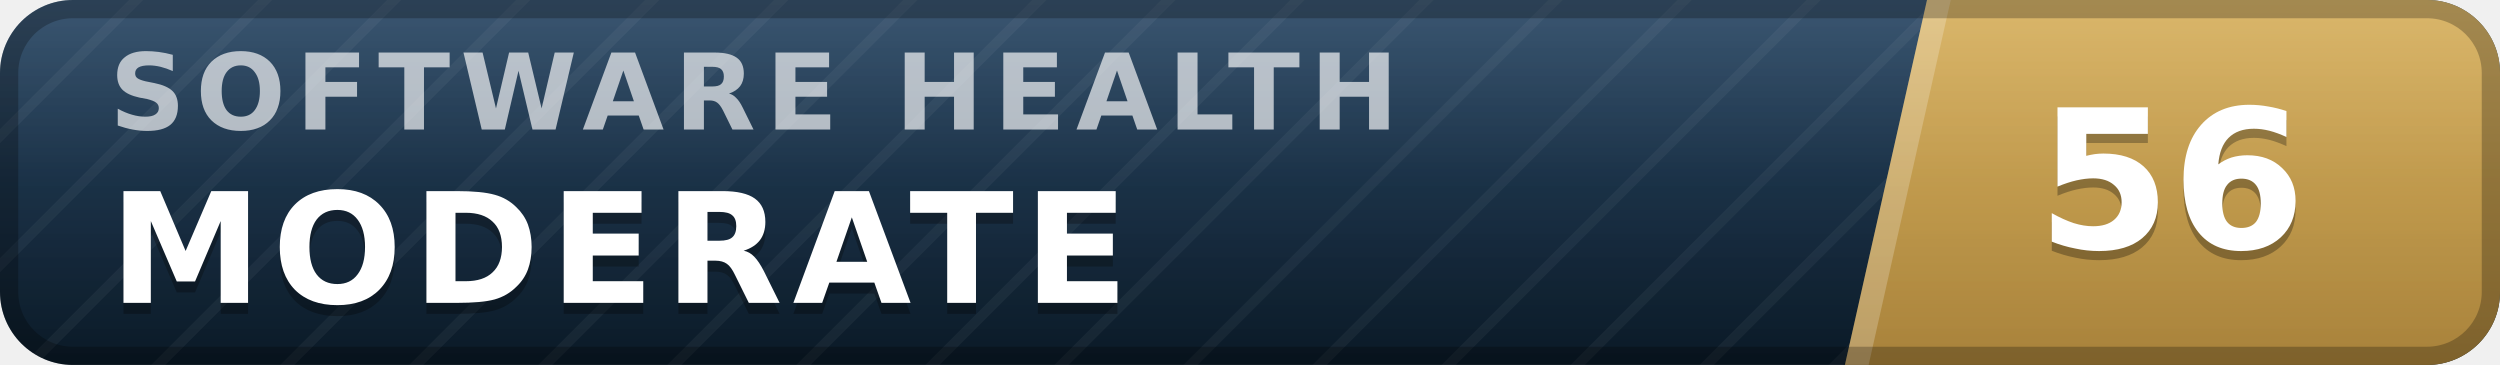
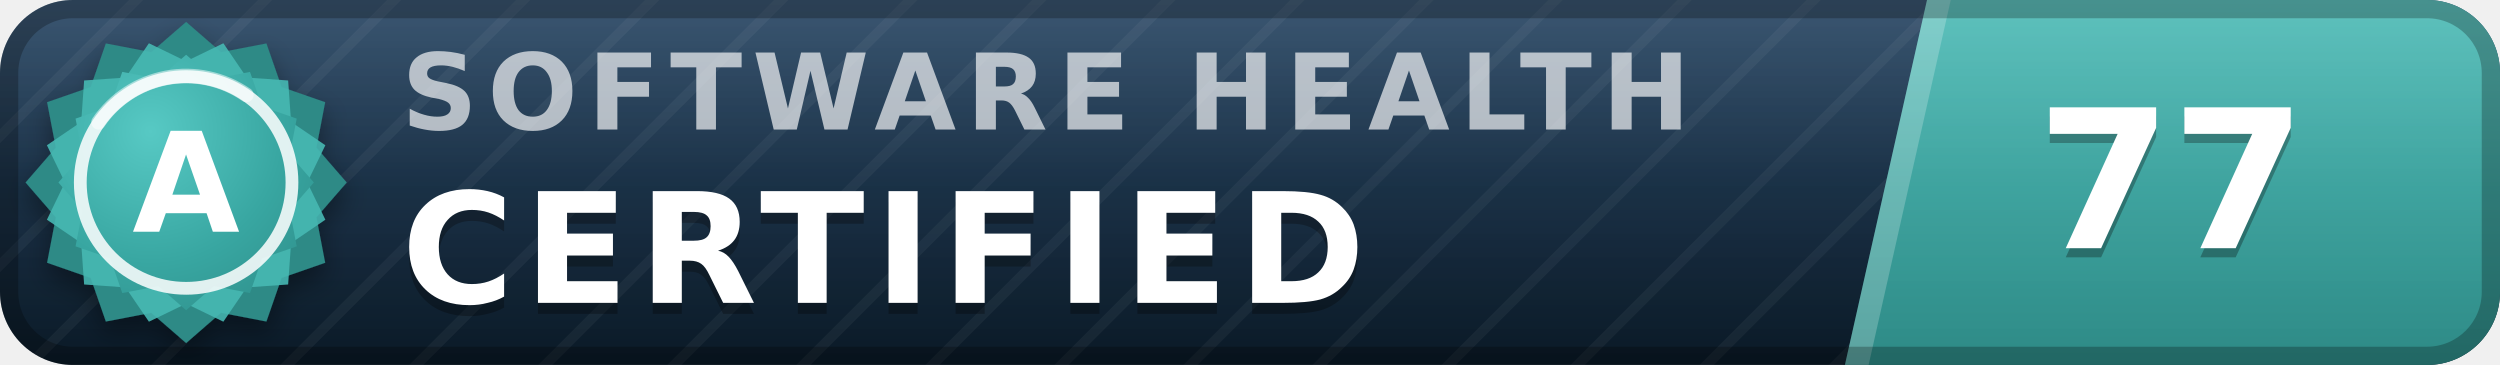
- <svg xmlns="http://www.w3.org/2000/svg" width="137" height="20" viewBox="0 0 137 20" role="img" aria-label="inspect.software software health index 56 of 100, moderate" font-family="Verdana,DejaVu Sans,Geneva,sans-serif">
+ <svg xmlns="http://www.w3.org/2000/svg" width="137" height="20" viewBox="0 0 137 20" role="img" aria-label="inspect.software software health index 77 of 100, certified (grade A)" font-family="Verdana,DejaVu Sans,Geneva,sans-serif">
  <defs>
    <linearGradient id="plate" x1="0" y1="0" x2="0" y2="1">
      <stop offset="0" stop-color="#1d3d5c" />
      <stop offset="1" stop-color="#0a1926" />
    </linearGradient>
    <linearGradient id="endplate" x1="0" y1="0" x2="0" y2="1">
-       <stop offset="0" stop-color="#d5ac55" />
-       <stop offset="1" stop-color="#a8823a" />
+       <stop offset="0" stop-color="#46b8b3" />
+       <stop offset="1" stop-color="#2d8a86" />
    </linearGradient>
    <linearGradient id="gloss" x1="0" y1="0" x2="0" y2="1">
      <stop offset="0" stop-color="#fff" stop-opacity=".13" />
      <stop offset=".5" stop-color="#fff" stop-opacity=".03" />
      <stop offset="1" stop-color="#fff" stop-opacity="0" />
    </linearGradient>
    <pattern id="guilloche" width="5" height="5" patternUnits="userSpaceOnUse" patternTransform="rotate(45)">
      <line x1="0" y1="0" x2="0" y2="5" stroke="#fff" stroke-opacity=".045" stroke-width="1.1" />
    </pattern>
    <clipPath id="rounded">
      <rect width="137" height="20" rx="4" />
    </clipPath>
+     <radialGradient id="sealFace" cx=".36" cy=".3" r=".95">
+       <stop offset="0" stop-color="#57c9c4" />
+       <stop offset=".55" stop-color="#38a6a1" />
+       <stop offset="1" stop-color="#2d8a86" />
+     </radialGradient>
+     <filter id="sealShadow" x="-40%" y="-40%" width="180%" height="180%">
+       <feDropShadow dx="0" dy="0.7" stdDeviation="0.7" flood-color="#000" flood-opacity="0.38" />
+     </filter>
  </defs>
  <g clip-path="url(#rounded)">
    <rect width="137" height="20" fill="url(#plate)" />
    <rect width="137" height="20" fill="url(#guilloche)" />
    <polygon points="105.6,0 137,0 137,20 101.1,20" fill="url(#endplate)" />
    <polygon points="105.6,0 106.9,0 102.4,20 101.1,20" fill="#fff" fill-opacity=".22" />
-     <text x="6.0" y="7.1" font-size="5.8" letter-spacing="0.55" fill="#fff" fill-opacity=".66" font-weight="bold" textLength="76.3" lengthAdjust="spacing">SOFTWARE HEALTH</text>
-     <text x="6.0" y="17.2" font-size="8.4" fill="#000" fill-opacity=".3" font-weight="bold" letter-spacing="0.55" textLength="59.5" lengthAdjust="spacing">MODERATE</text>
-     <text x="6.0" y="16.6" font-size="8.4" fill="#fff" font-weight="bold" letter-spacing="0.55" textLength="59.5" lengthAdjust="spacing">MODERATE</text>
-     <text x="119.0" y="14.1" font-size="10.6" fill="#000" fill-opacity=".3" font-weight="bold" text-anchor="middle">56</text>
-     <text x="119.0" y="13.6" font-size="10.6" fill="#fff" font-weight="bold" text-anchor="middle">56</text>
+     <text x="22.0" y="7.1" font-size="5.8" letter-spacing="0.55" fill="#fff" fill-opacity=".66" font-weight="bold" textLength="76.3" lengthAdjust="spacing">SOFTWARE HEALTH</text>
+     <text x="22.0" y="17.2" font-size="8.4" fill="#000" fill-opacity=".3" font-weight="bold" letter-spacing="0.55" textLength="57.7" lengthAdjust="spacing">CERTIFIED</text>
+     <text x="22.0" y="16.6" font-size="8.4" fill="#fff" font-weight="bold" letter-spacing="0.55" textLength="57.7" lengthAdjust="spacing">CERTIFIED</text>
+     <text x="119.0" y="14.1" font-size="10.6" fill="#000" fill-opacity=".3" font-weight="bold" text-anchor="middle">77</text>
+     <text x="119.0" y="13.6" font-size="10.6" fill="#fff" font-weight="bold" text-anchor="middle">77</text>
    <rect width="137" height="20" fill="url(#gloss)" />
  </g>
  <rect x=".5" y=".5" width="136" height="19" rx="3.5" fill="none" stroke="#000" stroke-opacity=".25" />
+   <g filter="url(#sealShadow)">
+     <path d="M10.20 1.20 L12.11 2.86 L14.60 2.38 L15.43 4.77 L17.82 5.60 L17.34 8.09 L19.00 10.00 L17.34 11.91 L17.82 14.40 L15.43 15.23 L14.60 17.62 L12.11 17.14 L10.20 18.80 L8.29 17.14 L5.80 17.62 L4.97 15.23 L2.58 14.40 L3.06 11.91 L1.40 10.00 L3.06 8.09 L2.58 5.60 L4.97 4.77 L5.80 2.38 L8.29 2.86 L10.20 1.20 Z" fill="#2d8a86" />
+   </g>
+   <path d="M12.24 2.37 L13.52 4.25 L15.79 4.41 L15.95 6.68 L17.83 7.96 L16.84 10.00 L17.83 12.04 L15.95 13.32 L15.79 15.59 L13.52 15.75 L12.24 17.63 L10.20 16.64 L8.16 17.63 L6.88 15.75 L4.61 15.59 L4.45 13.32 L2.57 12.04 L3.56 10.00 L2.57 7.96 L4.45 6.68 L4.61 4.41 L6.88 4.25 L8.16 2.37 L10.20 3.36 L12.24 2.37 Z" fill="#46b8b3" fill-opacity=".9" />
+   <path d="M10.20 3.00 L11.72 4.32 L13.70 3.94 L14.36 5.84 L16.26 6.50 L15.88 8.48 L17.20 10.00 L15.88 11.52 L16.26 13.50 L14.36 14.16 L13.70 16.06 L11.72 15.68 L10.20 17.00 L8.68 15.68 L6.70 16.06 L6.04 14.16 L4.14 13.50 L4.52 11.52 L3.20 10.00 L4.52 8.48 L4.14 6.50 L6.04 5.84 L6.70 3.94 L8.68 4.32 L10.20 3.00 Z" fill="url(#sealFace)" />
+   <circle cx="10.2" cy="10.0" r="5.8" fill="none" stroke="#fff" stroke-opacity=".85" stroke-width=".7" />
+   <path d="M5.4 6.7 A5.8 5.8 0 0 1 13.5 5.2" stroke="#fff" stroke-opacity=".5" stroke-width=".8" fill="none" stroke-linecap="round" />
+   <text x="10.2" y="12.7" font-size="7.6" fill="#fff" font-weight="bold" text-anchor="middle" letter-spacing=".2">A</text>
</svg>
